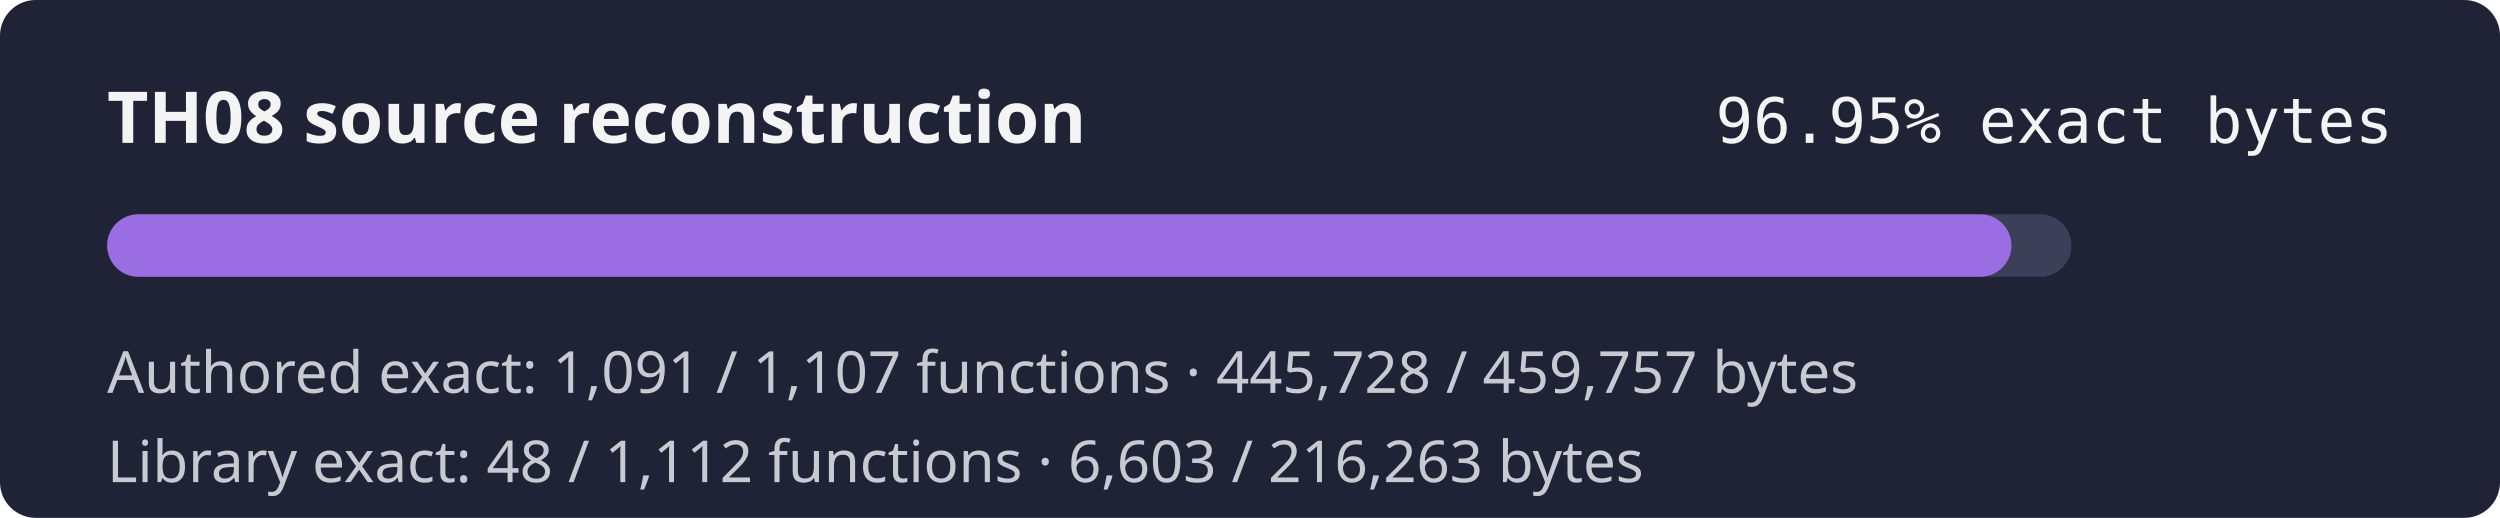
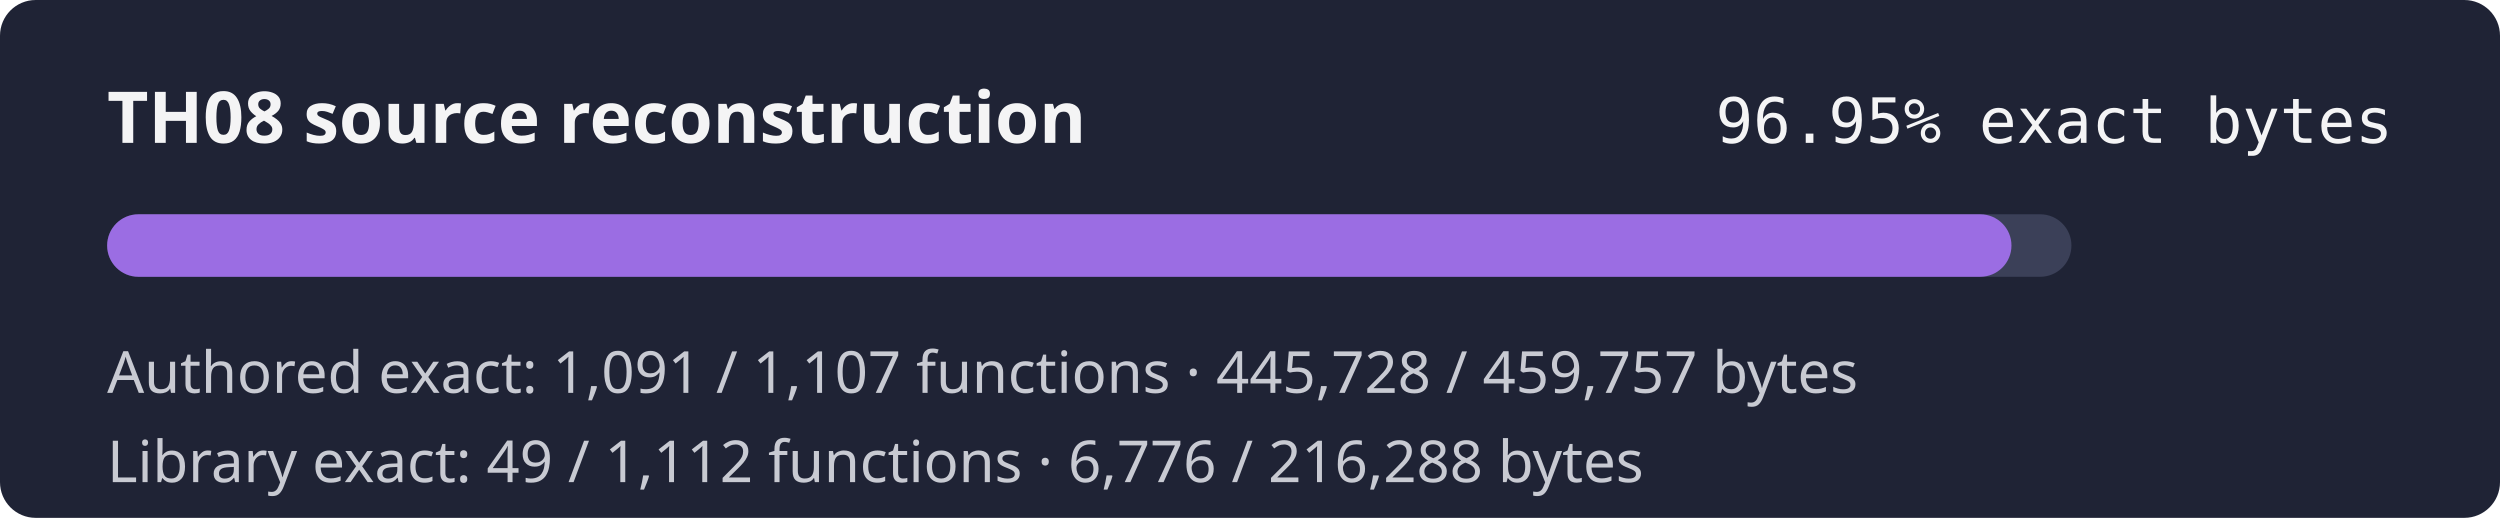
<svg xmlns="http://www.w3.org/2000/svg" width="560" height="116" role="img" aria-label="TH08 reconstruction progress 96.95% exact authored bytes">
  <rect width="560" height="116" rx="8" fill="#1f2335" />
  <text x="24" y="32" fill="#f4f4f5" font-family="sans-serif" font-size="16" font-weight="600">TH08 source reconstruction</text>
  <text x="536" y="32" fill="#f4f4f5" text-anchor="end" font-family="monospace" font-size="14">96.95% exact bytes</text>
  <rect x="24" y="48" width="440" height="14" rx="7" fill="#3b4058" />
  <rect x="24" y="48" width="426.57" height="14" rx="7" fill="#9b6de3" />
  <text x="24" y="88" fill="#c8cad2" font-family="sans-serif" font-size="13">Authored exact: 1,091 / 1,107 functions · 445,728 / 459,757 bytes</text>
-   <text x="24" y="108" fill="#c8cad2" font-family="sans-serif" font-size="13">Library exact: 48 / 1,112 functions · 6,603 / 216,263 bytes</text>
+   <text x="24" y="108" fill="#c8cad2" font-family="sans-serif" font-size="13">Library exact: 49 / 1,112 functions · 6,776 / 216,288 bytes</text>
</svg>
